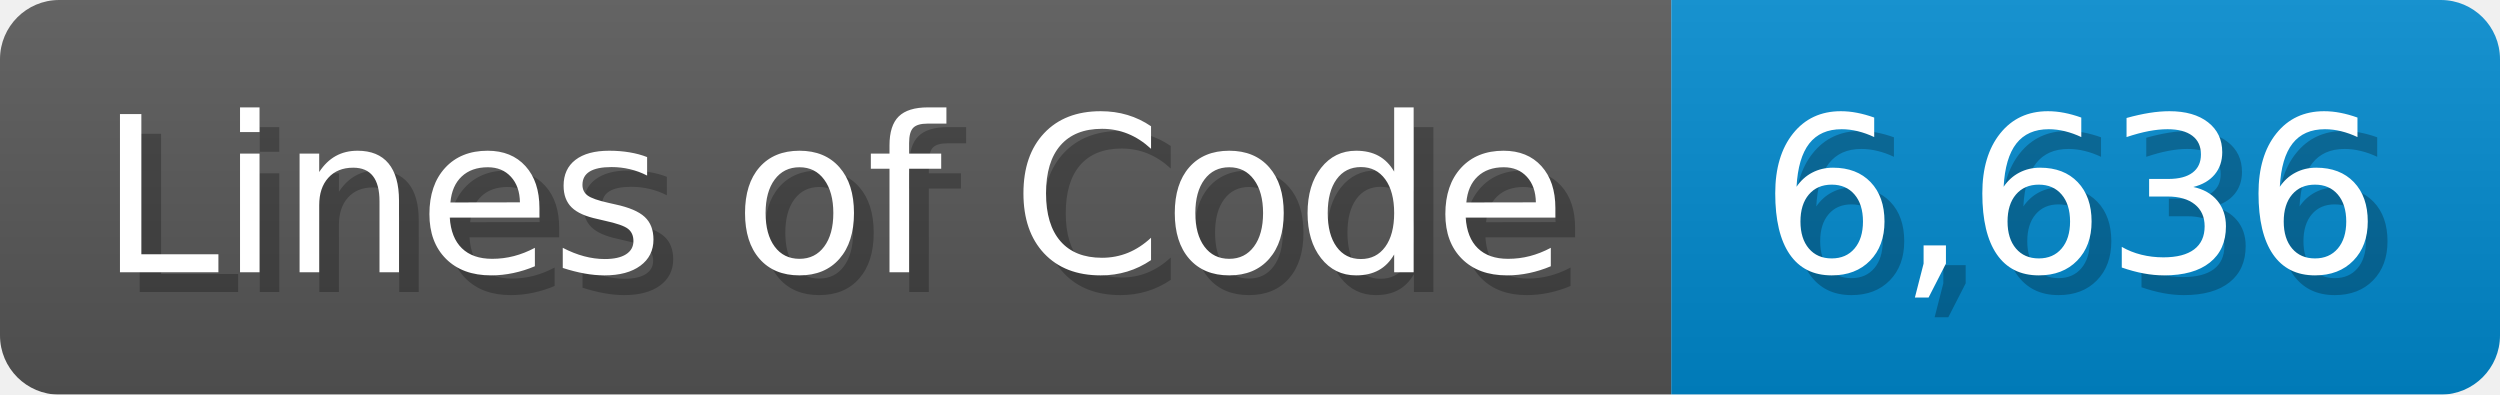
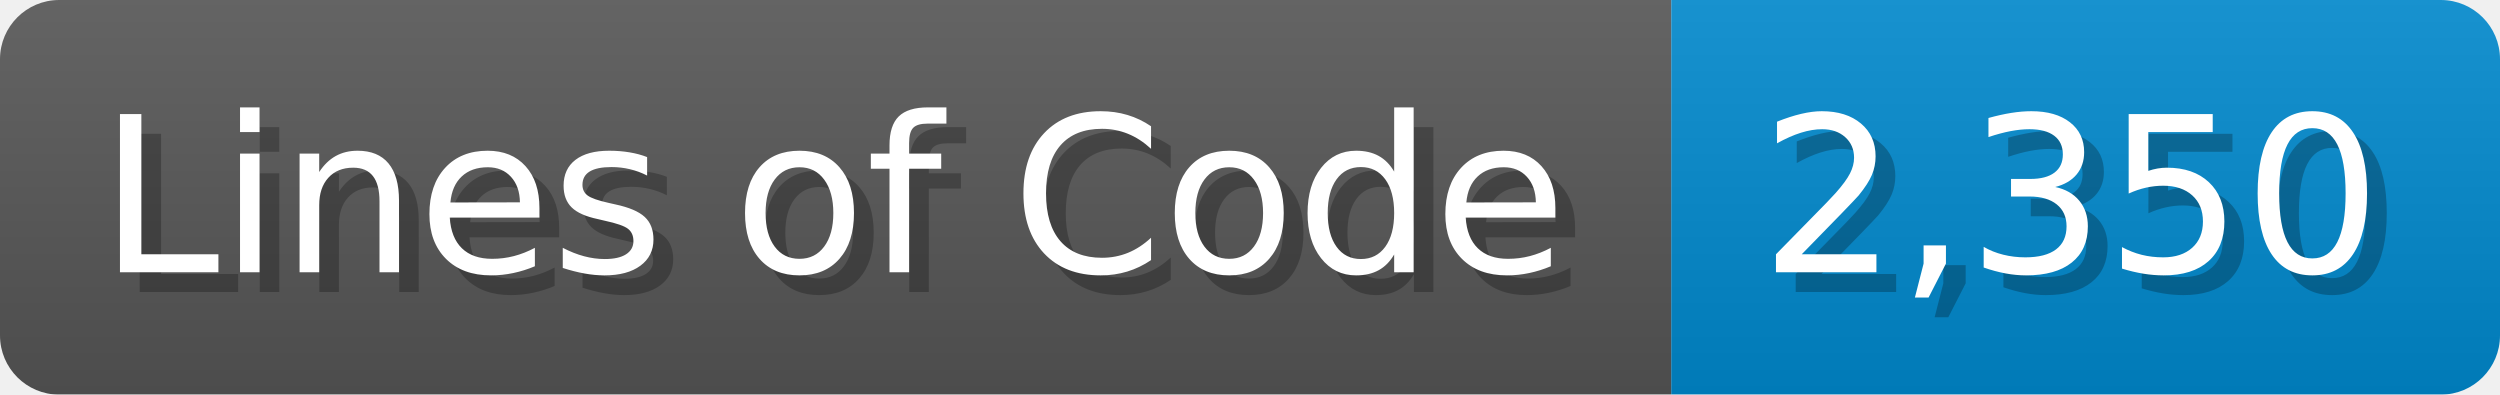
<svg xmlns="http://www.w3.org/2000/svg" width="126.7" height="20" viewBox="0 0 1267 200">
  <linearGradient id="a" x2="0" y2="100%">
    <stop offset="0" stop-opacity=".1" stop-color="#EEE" />
    <stop offset="1" stop-opacity=".1" />
  </linearGradient>
  <mask id="m">
    <rect width="1267" height="200" rx="30" fill="#FFF" />
  </mask>
  <g mask="url(#m)">
    <rect width="847" height="200" fill="#555" />
    <rect width="420" height="200" fill="#08C" x="847" />
    <rect width="1267" height="200" fill="url(#a)" />
  </g>
  <g fill="#fff" text-anchor="start" font-family="Verdana,DejaVu Sans,sans-serif" font-size="110">
    <text x="60" y="148" textLength="747" fill="#000" opacity="0.25">Lines of Code</text>
    <text x="50" y="138" textLength="747">Lines of Code</text>
-     <text x="902" y="148" textLength="320" fill="#000" opacity="0.25">6,636</text>
-     <text x="892" y="138" textLength="320">6,636</text>
+     <text x="902" y="148" textLength="320" fill="#000" opacity="0.25">2,350</text>
+     <text x="892" y="138" textLength="320">2,350</text>
  </g>
</svg>
